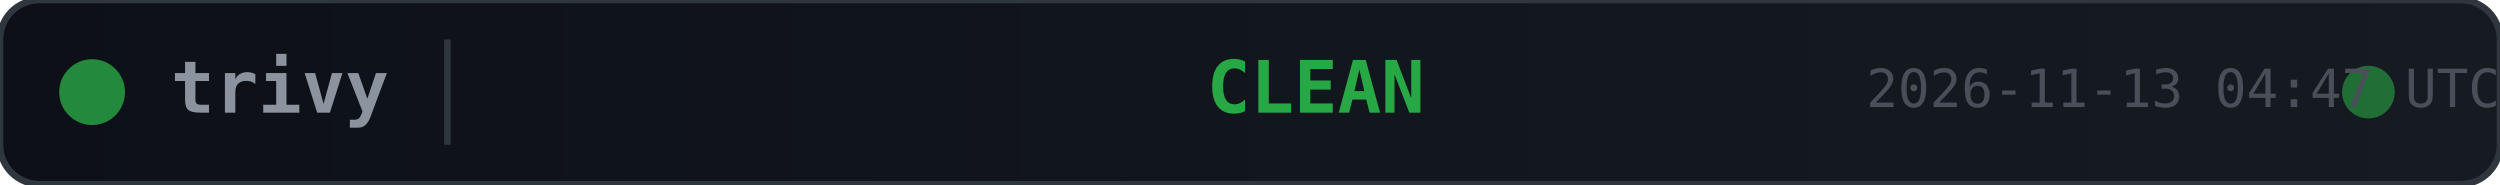
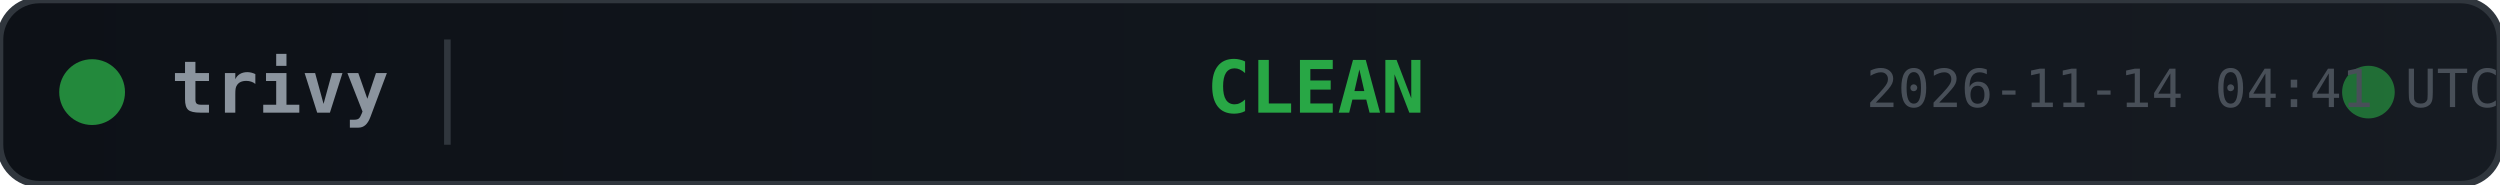
<svg xmlns="http://www.w3.org/2000/svg" width="380" height="28">
  <defs>
    <linearGradient id="bg" x1="0" y1="0" x2="1" y2="0">
      <stop offset="0%" stop-color="#0d1117" />
      <stop offset="100%" stop-color="#161b22" />
    </linearGradient>
  </defs>
  <rect width="380" height="28" rx="6" fill="url(#bg)" stroke="#30363d" stroke-width="1" />
  <circle cx="14" cy="14" r="5" fill="#28a745" opacity="0.8">
    <animate attributeName="opacity" values="0.8;0.4;0.8" dur="2s" repeatCount="indefinite" />
  </circle>
  <text x="26" y="14" fill="#8b949e" font-family="monospace" font-size="11" font-weight="600" dominant-baseline="middle">trivy</text>
  <line x1="68" y1="6" x2="68" y2="22" stroke="#30363d" stroke-width="1" />
  <text x="200" y="14" fill="#28a745" font-family="monospace" font-size="11" font-weight="700" text-anchor="middle" dominant-baseline="middle">CLEAN</text>
  <circle cx="360" cy="14" r="4" fill="#28a745" opacity="0.6">
    <animate attributeName="r" values="4;6;4" dur="1.5s" repeatCount="indefinite" />
    <animate attributeName="opacity" values="0.6;0.2;0.6" dur="1.5s" repeatCount="indefinite" />
  </circle>
-   <text x="380" y="14" fill="#484f58" font-family="monospace" font-size="8" text-anchor="end" dominant-baseline="middle">2026-11-13 04:47 UTC</text>
+   <text x="380" y="14" fill="#484f58" font-family="monospace" font-size="8" text-anchor="end" dominant-baseline="middle">2026-11-14 04:41 UTC</text>
</svg>
